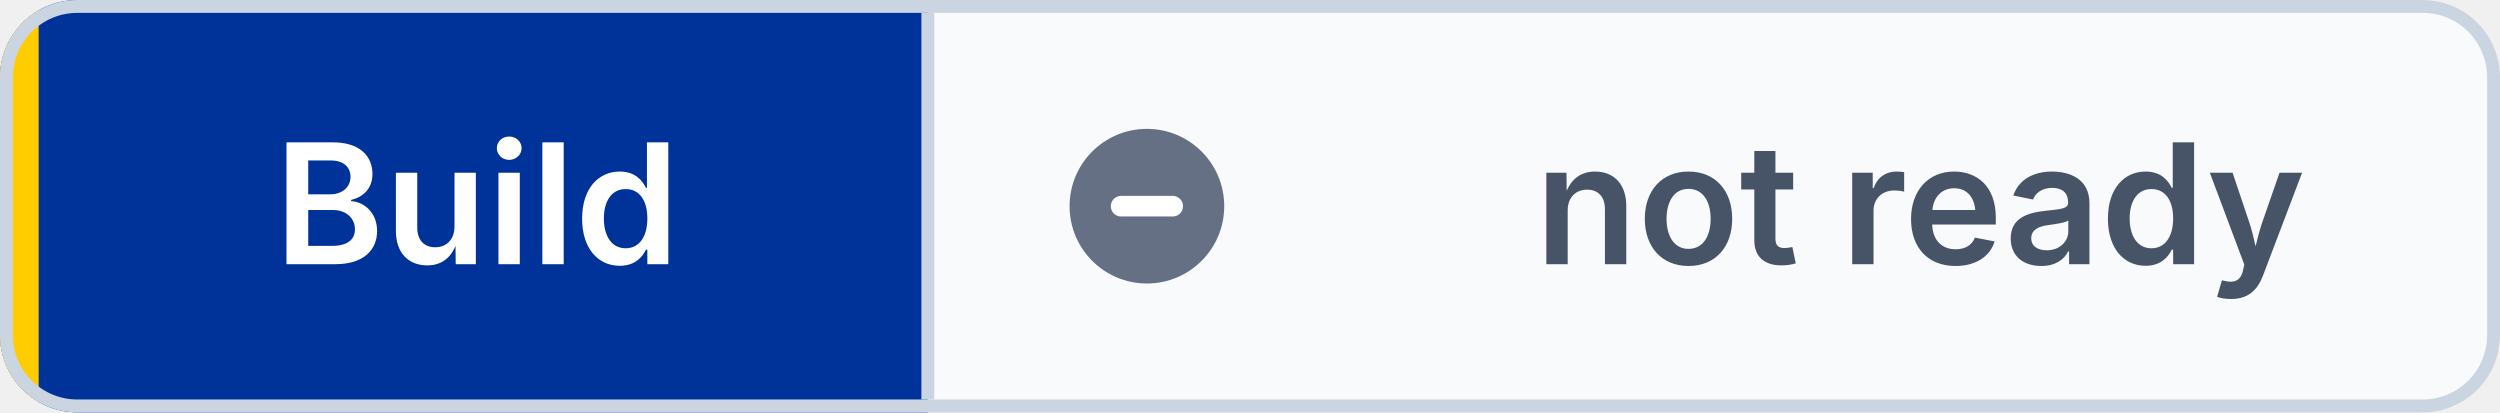
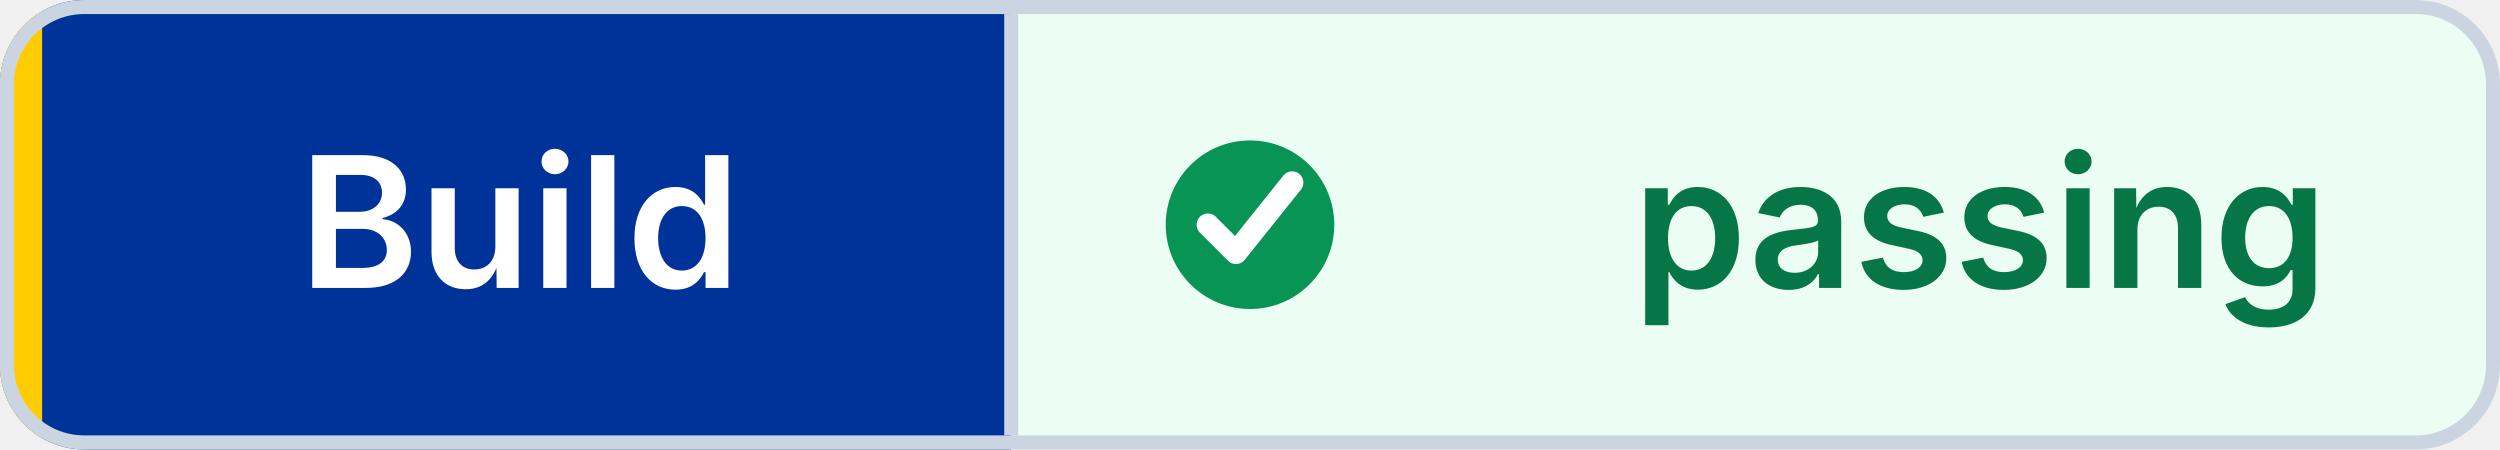
- <svg xmlns="http://www.w3.org/2000/svg" width="194" height="32" viewBox="0 0 194 32" role="img" aria-label="Build: not ready" shape-rendering="geometricPrecision" text-rendering="geometricPrecision">
+ <svg xmlns="http://www.w3.org/2000/svg" width="178" height="32" viewBox="0 0 178 32" role="img" aria-label="Build: passing" shape-rendering="geometricPrecision" text-rendering="geometricPrecision">
  <defs>
    <clipPath id="badge-clip">
-       <rect width="194" height="32" rx="6" />
+       <rect width="178" height="32" rx="6" />
    </clipPath>
  </defs>
  <g clip-path="url(#badge-clip)">
    <rect width="72" height="32" fill="#003399" />
-     <rect x="72" width="122" height="32" fill="#F8FAFC" />
+     <rect x="72" width="106" height="32" fill="#ECFDF3" />
    <rect width="3" height="32" fill="#FFCC00" />
  </g>
-   <rect x="0.5" y="0.5" width="193" height="31" rx="5.5" fill="none" stroke="#CBD5E1" />
+   <rect x="0.5" y="0.5" width="177" height="31" rx="5.5" fill="none" stroke="#CBD5E1" />
  <line x1="72" y1="1" x2="72" y2="31" stroke="#CBD5E1" />
-   <circle cx="89" cy="16" r="6" fill="#667085" />
-   <path d="M 87 16 h4" fill="none" stroke="#FFFFFF" stroke-width="1.6" stroke-linecap="round" />
+   <circle cx="89" cy="16" r="6" fill="#079455" />
+   <path d="M 86 16 l2 2 4 -5" fill="none" stroke="#FFFFFF" stroke-width="1.6" stroke-linecap="round" stroke-linejoin="round" />
  <g font-family="Inter,Segoe UI,Helvetica Neue,Arial,sans-serif" font-size="13" font-weight="600" text-anchor="middle">
    <text x="37" y="20.5" fill="#FFFFFF">Build</text>
-     <text x="149" y="20.5" fill="#475467">not ready</text>
+     <text x="141" y="20.5" fill="#067647">passing</text>
  </g>
</svg>
